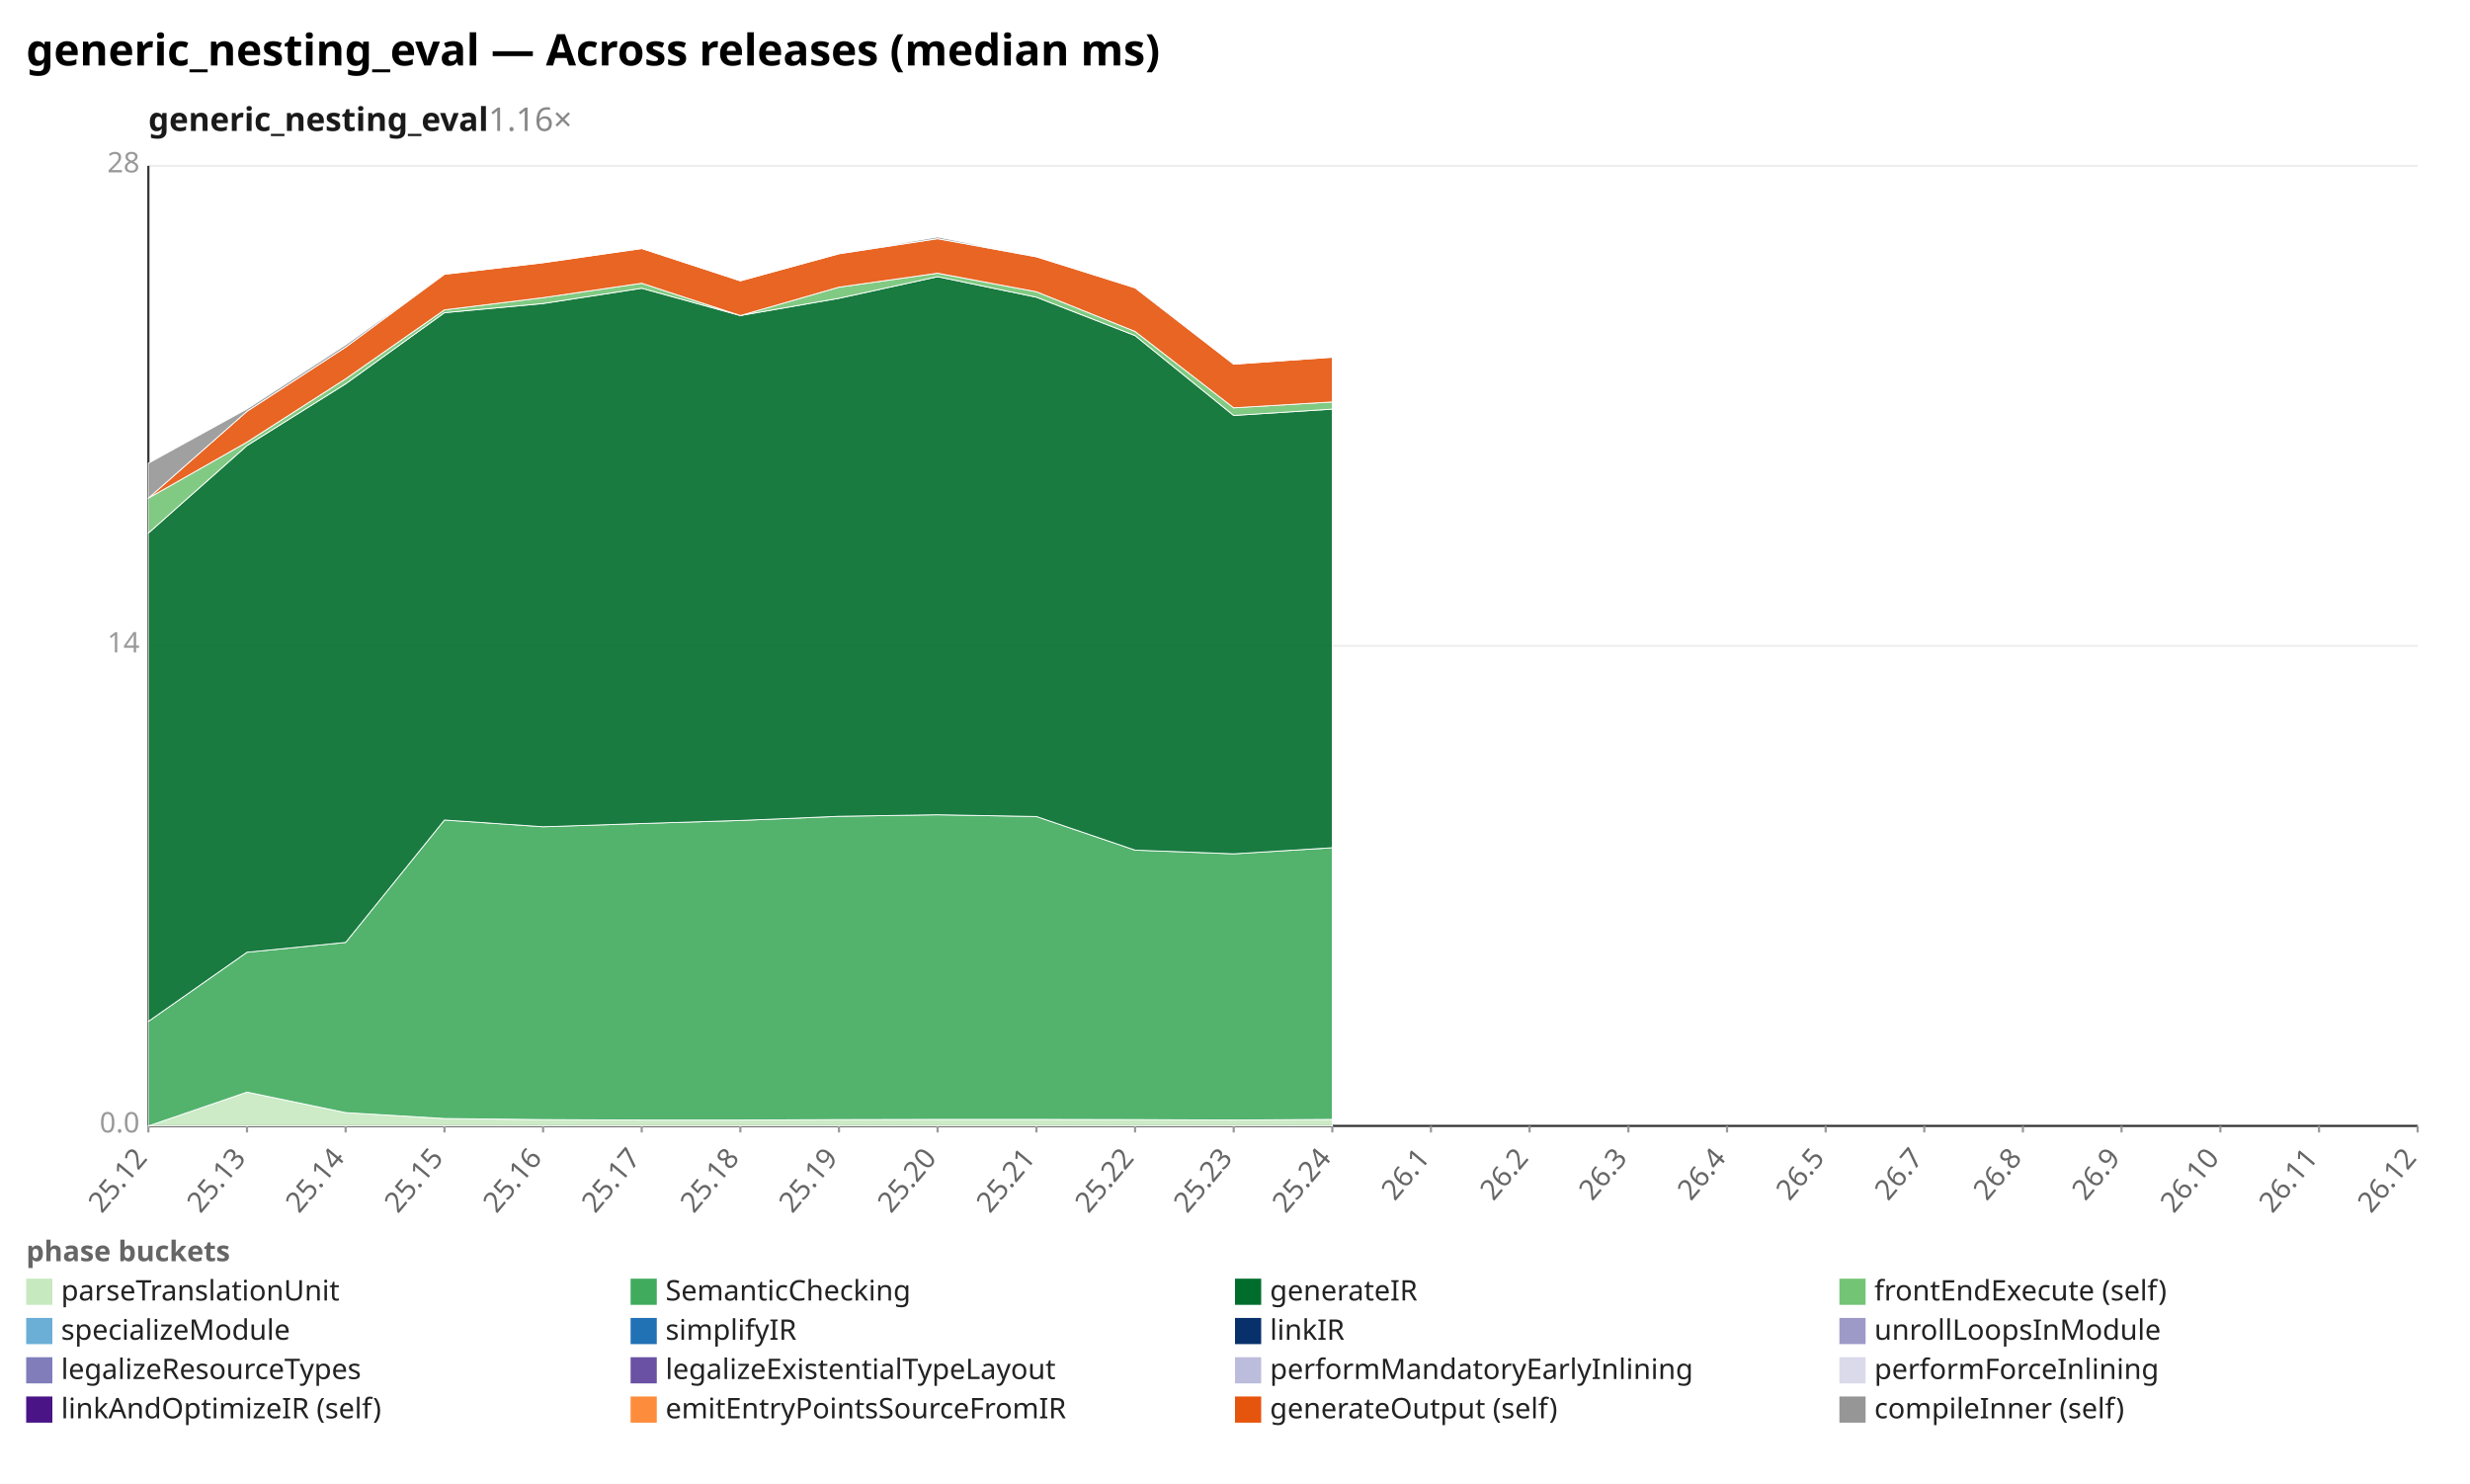
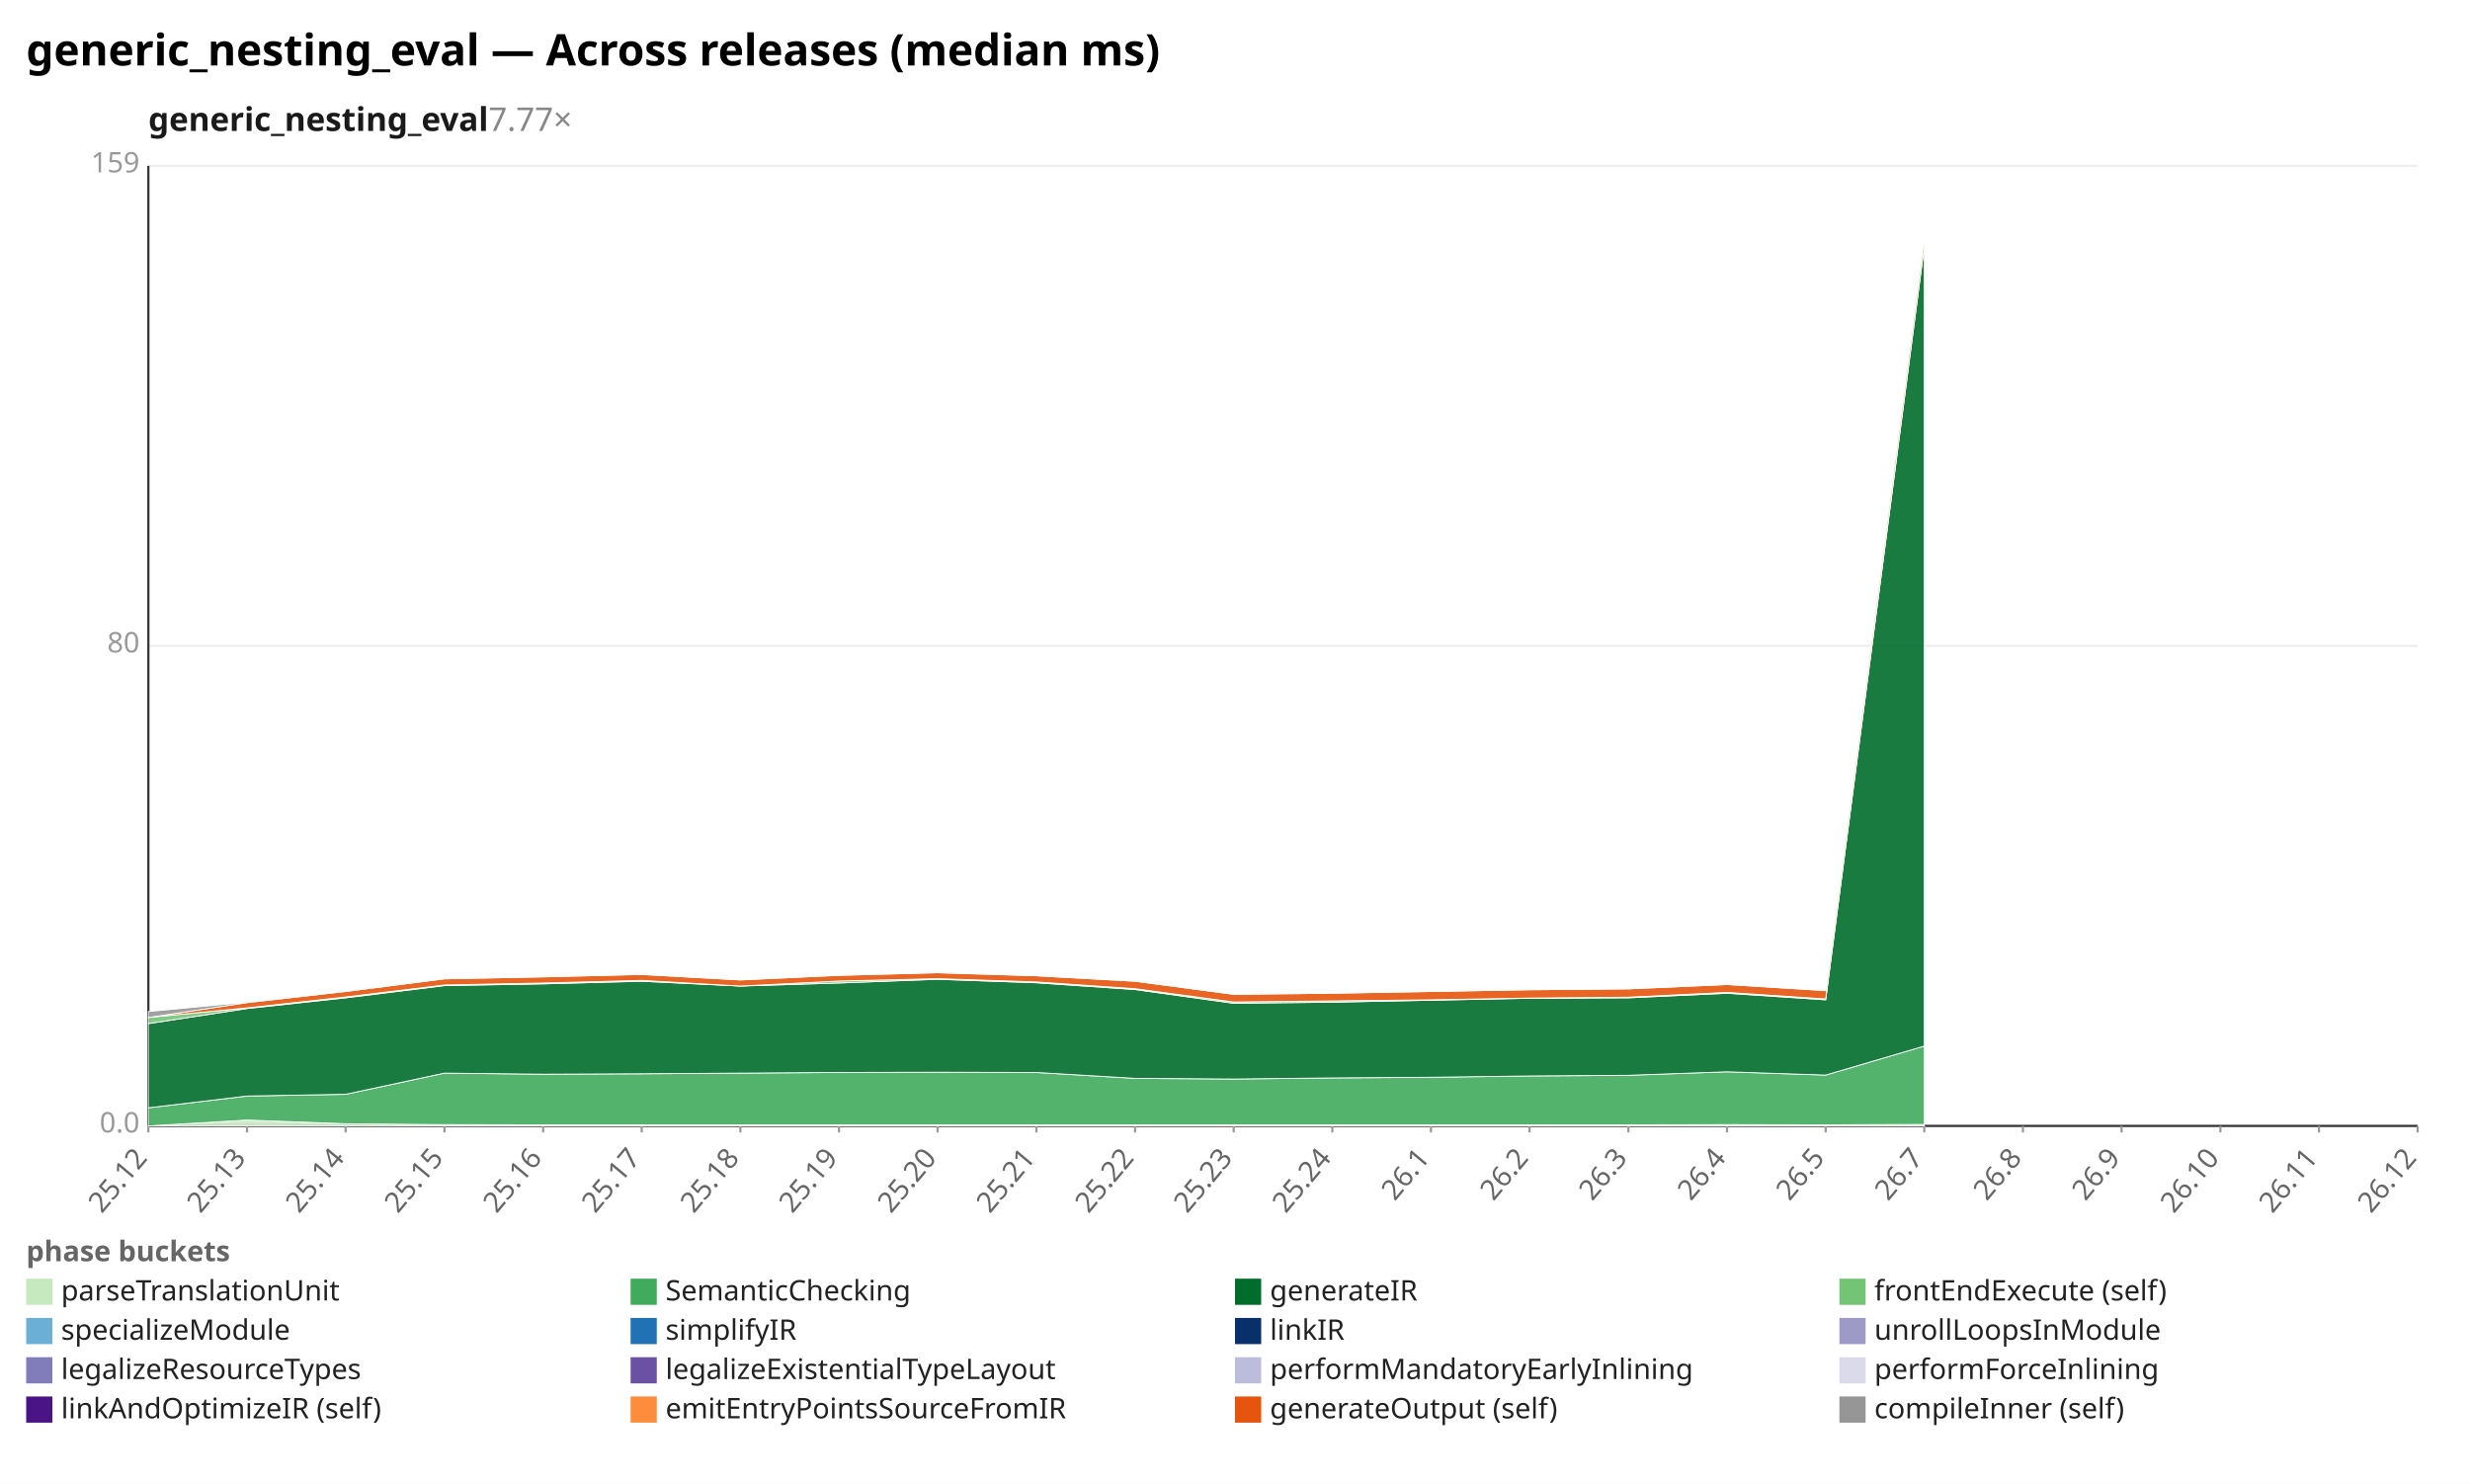
<svg xmlns="http://www.w3.org/2000/svg" width="1132" height="680" viewBox="0 0 1132 680" preserveAspectRatio="xMidYMid meet" font-family="sans-serif" font-size="13">
  <rect width="1132" height="680" fill="white" />
  <text x="12" y="30" font-size="20" font-weight="bold">generic_nesting_eval — Across releases (median ms)</text>
-   <text x="68" y="60" font-size="15" font-weight="600" fill="#1a1a1a">generic_nesting_eval<tspan fill="#888" font-weight="400" text-decoration="none">  1.16×</tspan>
+   <text x="68" y="60" font-size="15" font-weight="600" fill="#1a1a1a">generic_nesting_eval<tspan fill="#888" font-weight="400" text-decoration="none">  7.77×</tspan>
  </text>
  <line x1="68.0" y1="516.0" x2="1108.0" y2="516.0" stroke="#eee" />
  <text x="64.0" y="519.0" text-anchor="end" fill="#999">0.0</text>
  <line x1="68.0" y1="296.0" x2="1108.0" y2="296.0" stroke="#eee" />
-   <text x="64.0" y="299.0" text-anchor="end" fill="#999">14</text>
+   <text x="64.0" y="299.0" text-anchor="end" fill="#999">80</text>
  <line x1="68.0" y1="76.0" x2="1108.0" y2="76.0" stroke="#eee" />
-   <text x="64.0" y="79.0" text-anchor="end" fill="#999">28</text>
+   <text x="64.0" y="79.0" text-anchor="end" fill="#999">159</text>
  <line x1="68.0" y1="76.0" x2="68.0" y2="516.0" stroke="#333" />
  <line x1="68.0" y1="516.0" x2="1108.0" y2="516.0" stroke="#333" />
  <line x1="68.0" y1="516.0" x2="68.0" y2="519.0" stroke="#999" />
  <text x="68.0" y="531.0" text-anchor="end" fill="#666" transform="rotate(-50 68.0 531.0)">25.12</text>
  <line x1="113.2" y1="516.0" x2="113.2" y2="519.0" stroke="#999" />
  <text x="113.2" y="531.0" text-anchor="end" fill="#666" transform="rotate(-50 113.2 531.0)">25.13</text>
  <line x1="158.4" y1="516.0" x2="158.4" y2="519.0" stroke="#999" />
  <text x="158.4" y="531.0" text-anchor="end" fill="#666" transform="rotate(-50 158.4 531.0)">25.14</text>
  <line x1="203.7" y1="516.0" x2="203.7" y2="519.0" stroke="#999" />
  <text x="203.7" y="531.0" text-anchor="end" fill="#666" transform="rotate(-50 203.7 531.0)">25.15</text>
  <line x1="248.9" y1="516.0" x2="248.9" y2="519.0" stroke="#999" />
  <text x="248.9" y="531.0" text-anchor="end" fill="#666" transform="rotate(-50 248.9 531.0)">25.16</text>
  <line x1="294.1" y1="516.0" x2="294.1" y2="519.0" stroke="#999" />
  <text x="294.1" y="531.0" text-anchor="end" fill="#666" transform="rotate(-50 294.1 531.0)">25.17</text>
  <line x1="339.3" y1="516.0" x2="339.3" y2="519.0" stroke="#999" />
  <text x="339.3" y="531.0" text-anchor="end" fill="#666" transform="rotate(-50 339.3 531.0)">25.18</text>
  <line x1="384.5" y1="516.0" x2="384.5" y2="519.0" stroke="#999" />
  <text x="384.5" y="531.0" text-anchor="end" fill="#666" transform="rotate(-50 384.5 531.0)">25.19</text>
  <line x1="429.7" y1="516.0" x2="429.7" y2="519.0" stroke="#999" />
  <text x="429.7" y="531.0" text-anchor="end" fill="#666" transform="rotate(-50 429.7 531.0)">25.20</text>
  <line x1="475.0" y1="516.0" x2="475.0" y2="519.0" stroke="#999" />
  <text x="475.0" y="531.0" text-anchor="end" fill="#666" transform="rotate(-50 475.0 531.0)">25.21</text>
  <line x1="520.2" y1="516.0" x2="520.2" y2="519.0" stroke="#999" />
  <text x="520.2" y="531.0" text-anchor="end" fill="#666" transform="rotate(-50 520.2 531.0)">25.22</text>
  <line x1="565.4" y1="516.0" x2="565.4" y2="519.0" stroke="#999" />
  <text x="565.4" y="531.0" text-anchor="end" fill="#666" transform="rotate(-50 565.4 531.0)">25.23</text>
  <line x1="610.6" y1="516.0" x2="610.6" y2="519.0" stroke="#999" />
  <text x="610.6" y="531.0" text-anchor="end" fill="#666" transform="rotate(-50 610.6 531.0)">25.24</text>
  <line x1="655.8" y1="516.0" x2="655.8" y2="519.0" stroke="#999" />
  <text x="655.8" y="531.0" text-anchor="end" fill="#666" transform="rotate(-50 655.8 531.0)">26.1</text>
  <line x1="701.0" y1="516.0" x2="701.0" y2="519.0" stroke="#999" />
  <text x="701.0" y="531.0" text-anchor="end" fill="#666" transform="rotate(-50 701.0 531.0)">26.2</text>
  <line x1="746.3" y1="516.0" x2="746.3" y2="519.0" stroke="#999" />
  <text x="746.3" y="531.0" text-anchor="end" fill="#666" transform="rotate(-50 746.3 531.0)">26.3</text>
  <line x1="791.5" y1="516.0" x2="791.5" y2="519.0" stroke="#999" />
  <text x="791.5" y="531.0" text-anchor="end" fill="#666" transform="rotate(-50 791.5 531.0)">26.4</text>
  <line x1="836.7" y1="516.0" x2="836.7" y2="519.0" stroke="#999" />
  <text x="836.7" y="531.0" text-anchor="end" fill="#666" transform="rotate(-50 836.7 531.0)">26.5</text>
  <line x1="881.9" y1="516.0" x2="881.9" y2="519.0" stroke="#999" />
  <text x="881.9" y="531.0" text-anchor="end" fill="#666" transform="rotate(-50 881.9 531.0)">26.7</text>
  <line x1="927.1" y1="516.0" x2="927.1" y2="519.0" stroke="#999" />
  <text x="927.1" y="531.0" text-anchor="end" fill="#666" transform="rotate(-50 927.1 531.0)">26.8</text>
  <line x1="972.3" y1="516.0" x2="972.3" y2="519.0" stroke="#999" />
  <text x="972.3" y="531.0" text-anchor="end" fill="#666" transform="rotate(-50 972.3 531.0)">26.9</text>
  <line x1="1017.6" y1="516.0" x2="1017.6" y2="519.0" stroke="#999" />
  <text x="1017.6" y="531.0" text-anchor="end" fill="#666" transform="rotate(-50 1017.6 531.0)">26.10</text>
  <line x1="1062.8" y1="516.0" x2="1062.8" y2="519.0" stroke="#999" />
  <text x="1062.8" y="531.0" text-anchor="end" fill="#666" transform="rotate(-50 1062.8 531.0)">26.11</text>
  <line x1="1108.0" y1="516.0" x2="1108.0" y2="519.0" stroke="#999" />
  <text x="1108.0" y="531.0" text-anchor="end" fill="#666" transform="rotate(-50 1108.0 531.0)">26.12</text>
-   <polygon points="68.0,516.0 113.2,500.5 158.4,509.9 203.7,512.6 248.9,513.1 294.1,513.3 339.3,513.3 384.5,513.1 429.7,513.0 475.0,513.0 520.2,513.1 565.4,513.3 610.6,513.0 610.6,516.0 565.4,516.0 520.2,516.0 475.0,516.0 429.7,516.0 384.5,516.0 339.3,516.0 294.1,516.0 248.9,516.0 203.7,516.0 158.4,516.0 113.2,516.0 68.0,516.0" fill="#c7e9c0" fill-opacity="0.9" stroke="#fff" stroke-width="0.4" />
-   <polygon points="68.0,468.1 113.2,436.4 158.4,431.9 203.7,375.8 248.9,378.9 294.1,377.4 339.3,376.0 384.5,374.1 429.7,373.4 475.0,374.2 520.2,389.6 565.4,391.3 610.6,388.5 610.6,513.0 565.4,513.3 520.2,513.1 475.0,513.0 429.7,513.0 384.5,513.1 339.3,513.3 294.1,513.3 248.9,513.1 203.7,512.6 158.4,509.9 113.2,500.5 68.0,516.0" fill="#41ab5d" fill-opacity="0.9" stroke="#fff" stroke-width="0.4" />
-   <polygon points="68.0,244.3 113.2,204.2 158.4,175.9 203.7,143.3 248.9,139.1 294.1,132.1 339.3,144.6 384.5,136.7 429.7,126.8 475.0,136.2 520.2,153.8 565.4,190.4 610.6,187.5 610.6,388.5 565.4,391.3 520.2,389.6 475.0,374.2 429.7,373.4 384.5,374.1 339.3,376.0 294.1,377.4 248.9,378.9 203.7,375.8 158.4,431.9 113.2,436.4 68.0,468.1" fill="#006d2c" fill-opacity="0.9" stroke="#fff" stroke-width="0.4" />
-   <polygon points="68.0,228.3 113.2,202.6 158.4,173.6 203.7,142.0 248.9,136.4 294.1,129.8 339.3,144.6 384.5,131.6 429.7,125.2 475.0,133.7 520.2,151.9 565.4,186.9 610.6,184.2 610.6,187.5 565.4,190.4 520.2,153.8 475.0,136.2 429.7,126.8 384.5,136.7 339.3,144.6 294.1,132.1 248.9,139.1 203.7,143.3 158.4,175.9 113.2,204.2 68.0,244.3" fill="#74c476" fill-opacity="0.9" stroke="#fff" stroke-width="0.4" />
-   <polygon points="68.0,228.3 113.2,188.5 158.4,159.1 203.7,125.7 248.9,120.4 294.1,113.9 339.3,128.7 384.5,116.3 429.7,109.4 475.0,117.7 520.2,131.9 565.4,166.9 610.6,163.7 610.6,184.2 565.4,186.9 520.2,151.9 475.0,133.7 429.7,125.2 384.5,131.6 339.3,144.6 294.1,129.8 248.9,136.4 203.7,142.0 158.4,173.6 113.2,202.6 68.0,228.3" fill="#e6550d" fill-opacity="0.9" stroke="#fff" stroke-width="0.4" />
-   <polygon points="68.0,212.3 113.2,187.4 158.4,158.0 203.7,125.7 248.9,120.4 294.1,113.9 339.3,128.7 384.5,116.3 429.7,108.6 475.0,117.7 520.2,131.9 565.4,166.9 610.6,163.7 610.6,163.7 565.4,166.9 520.2,131.9 475.0,117.7 429.7,109.4 384.5,116.3 339.3,128.7 294.1,113.9 248.9,120.4 203.7,125.7 158.4,159.1 113.2,188.5 68.0,228.3" fill="#969696" fill-opacity="0.9" stroke="#fff" stroke-width="0.4" />
+   <polygon points="68.0,516.0 113.2,513.3 158.4,515.0 203.7,515.4 248.9,515.5 294.1,515.5 339.3,515.5 384.5,515.5 429.7,515.5 475.0,515.5 520.2,515.5 565.4,515.5 610.6,515.5 655.8,515.5 701.0,515.5 746.3,515.5 791.5,515.4 836.7,515.5 881.9,515.3 881.9,516.0 836.7,516.0 791.5,516.0 746.3,516.0 701.0,516.0 655.8,516.0 610.6,516.0 565.4,516.0 520.2,516.0 475.0,516.0 429.7,516.0 384.5,516.0 339.3,516.0 294.1,516.0 248.9,516.0 203.7,516.0 158.4,516.0 113.2,516.0 68.0,516.0" fill="#c7e9c0" fill-opacity="0.9" stroke="#fff" stroke-width="0.4" />
+   <polygon points="68.0,507.7 113.2,502.3 158.4,501.5 203.7,491.8 248.9,492.3 294.1,492.1 339.3,491.8 384.5,491.5 429.7,491.4 475.0,491.5 520.2,494.2 565.4,494.5 610.6,494.0 655.8,493.7 701.0,493.1 746.3,492.8 791.5,491.2 836.7,492.7 881.9,479.4 881.9,515.3 836.7,515.5 791.5,515.4 746.3,515.5 701.0,515.5 655.8,515.5 610.6,515.5 565.4,515.5 520.2,515.5 475.0,515.5 429.7,515.5 384.5,515.5 339.3,515.5 294.1,515.5 248.9,515.5 203.7,515.4 158.4,515.0 113.2,513.3 68.0,516.0" fill="#41ab5d" fill-opacity="0.9" stroke="#fff" stroke-width="0.4" />
+   <polygon points="68.0,469.1 113.2,462.2 158.4,457.3 203.7,451.7 248.9,450.9 294.1,449.7 339.3,451.9 384.5,450.5 429.7,448.8 475.0,450.4 520.2,453.5 565.4,459.8 610.6,459.3 655.8,458.4 701.0,457.5 746.3,457.3 791.5,455.2 836.7,458.2 881.9,112.8 881.9,479.4 836.7,492.7 791.5,491.2 746.3,492.8 701.0,493.1 655.8,493.7 610.6,494.0 565.4,494.5 520.2,494.2 475.0,491.5 429.7,491.4 384.5,491.5 339.3,491.8 294.1,492.1 248.9,492.3 203.7,491.8 158.4,501.5 113.2,502.3 68.0,507.7" fill="#006d2c" fill-opacity="0.9" stroke="#fff" stroke-width="0.4" />
+   <polygon points="68.0,466.3 113.2,461.9 158.4,456.9 203.7,451.4 248.9,450.5 294.1,449.3 339.3,451.9 384.5,449.6 429.7,448.5 475.0,450.0 520.2,453.1 565.4,459.2 610.6,458.7 655.8,458.2 701.0,457.4 746.3,457.0 791.5,454.8 836.7,457.8 881.9,112.8 881.9,112.8 836.7,458.2 791.5,455.2 746.3,457.3 701.0,457.5 655.8,458.4 610.6,459.3 565.4,459.8 520.2,453.5 475.0,450.4 429.7,448.8 384.5,450.5 339.3,451.9 294.1,449.7 248.9,450.9 203.7,451.7 158.4,457.3 113.2,462.2 68.0,469.1" fill="#74c476" fill-opacity="0.9" stroke="#fff" stroke-width="0.4" />
+   <polygon points="68.0,466.3 113.2,459.5 158.4,454.4 203.7,448.6 248.9,447.7 294.1,446.6 339.3,449.1 384.5,447.0 429.7,445.8 475.0,447.2 520.2,449.7 565.4,455.7 610.6,455.2 655.8,454.4 701.0,453.6 746.3,453.2 791.5,451.2 836.7,454.0 881.9,108.6 881.9,112.8 836.7,457.8 791.5,454.8 746.3,457.0 701.0,457.4 655.8,458.2 610.6,458.7 565.4,459.2 520.2,453.1 475.0,450.0 429.7,448.5 384.5,449.6 339.3,451.9 294.1,449.3 248.9,450.5 203.7,451.4 158.4,456.9 113.2,461.9 68.0,466.3" fill="#e6550d" fill-opacity="0.9" stroke="#fff" stroke-width="0.4" />
+   <polygon points="68.0,463.6 113.2,459.3 158.4,454.2 203.7,448.6 248.9,447.7 294.1,446.6 339.3,449.1 384.5,447.0 429.7,445.7 475.0,447.2 520.2,449.7 565.4,455.7 610.6,455.2 655.8,454.4 701.0,453.6 746.3,453.2 791.5,451.2 836.7,454.0 881.9,108.6 881.9,108.6 836.7,454.0 791.5,451.2 746.3,453.2 701.0,453.6 655.8,454.4 610.6,455.2 565.4,455.7 520.2,449.7 475.0,447.2 429.7,445.8 384.5,447.0 339.3,449.1 294.1,446.6 248.9,447.7 203.7,448.6 158.4,454.4 113.2,459.5 68.0,466.3" fill="#969696" fill-opacity="0.9" stroke="#fff" stroke-width="0.4" />
  <text x="12" y="578" fill="#666" font-weight="600">phase buckets</text>
  <rect x="12" y="586" width="12" height="12" fill="#c7e9c0" />
  <text x="28" y="596" fill="#222">parseTranslationUnit</text>
  <rect x="289" y="586" width="12" height="12" fill="#41ab5d" />
  <text x="305" y="596" fill="#222">SemanticChecking</text>
  <rect x="566" y="586" width="12" height="12" fill="#006d2c" />
  <text x="582" y="596" fill="#222">generateIR</text>
  <rect x="843" y="586" width="12" height="12" fill="#74c476" />
  <text x="859" y="596" fill="#222">frontEndExecute (self)</text>
  <rect x="12" y="604" width="12" height="12" fill="#6baed6" />
  <text x="28" y="614" fill="#222">specializeModule</text>
  <rect x="289" y="604" width="12" height="12" fill="#2171b5" />
  <text x="305" y="614" fill="#222">simplifyIR</text>
  <rect x="566" y="604" width="12" height="12" fill="#08306b" />
  <text x="582" y="614" fill="#222">linkIR</text>
  <rect x="843" y="604" width="12" height="12" fill="#9e9ac8" />
  <text x="859" y="614" fill="#222">unrollLoopsInModule</text>
  <rect x="12" y="622" width="12" height="12" fill="#807dba" />
  <text x="28" y="632" fill="#222">legalizeResourceTypes</text>
  <rect x="289" y="622" width="12" height="12" fill="#6a51a3" />
  <text x="305" y="632" fill="#222">legalizeExistentialTypeLayout</text>
  <rect x="566" y="622" width="12" height="12" fill="#bcbddc" />
  <text x="582" y="632" fill="#222">performMandatoryEarlyInlining</text>
  <rect x="843" y="622" width="12" height="12" fill="#dadaeb" />
  <text x="859" y="632" fill="#222">performForceInlining</text>
  <rect x="12" y="640" width="12" height="12" fill="#4a1486" />
  <text x="28" y="650" fill="#222">linkAndOptimizeIR (self)</text>
  <rect x="289" y="640" width="12" height="12" fill="#fd8d3c" />
  <text x="305" y="650" fill="#222">emitEntryPointsSourceFromIR</text>
  <rect x="566" y="640" width="12" height="12" fill="#e6550d" />
  <text x="582" y="650" fill="#222">generateOutput (self)</text>
  <rect x="843" y="640" width="12" height="12" fill="#969696" />
  <text x="859" y="650" fill="#222">compileInner (self)</text>
</svg>
